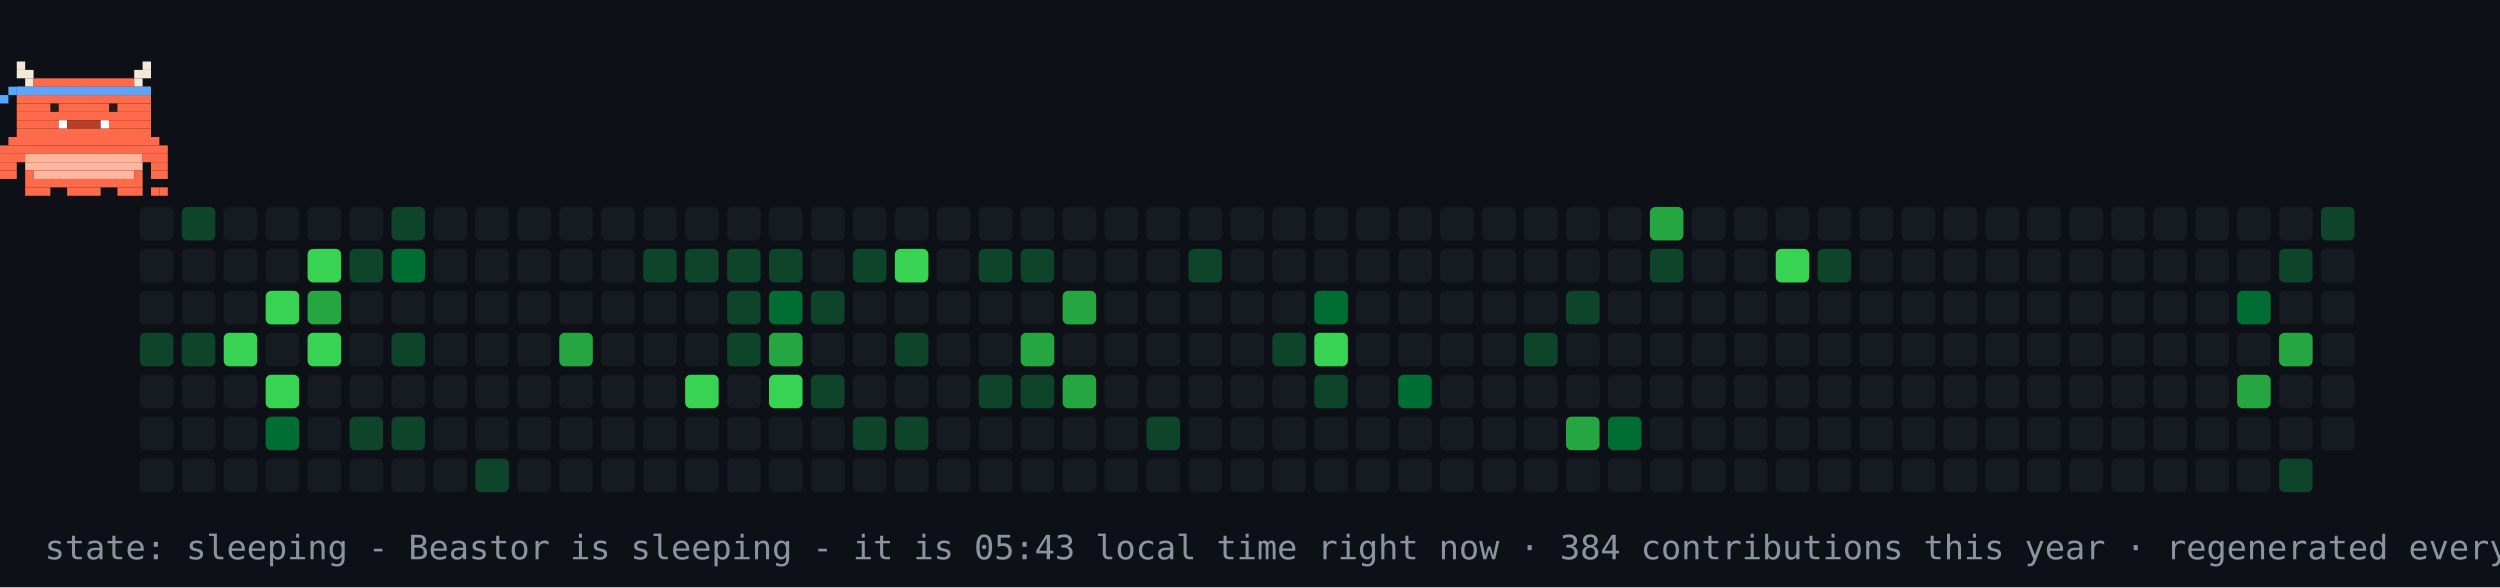
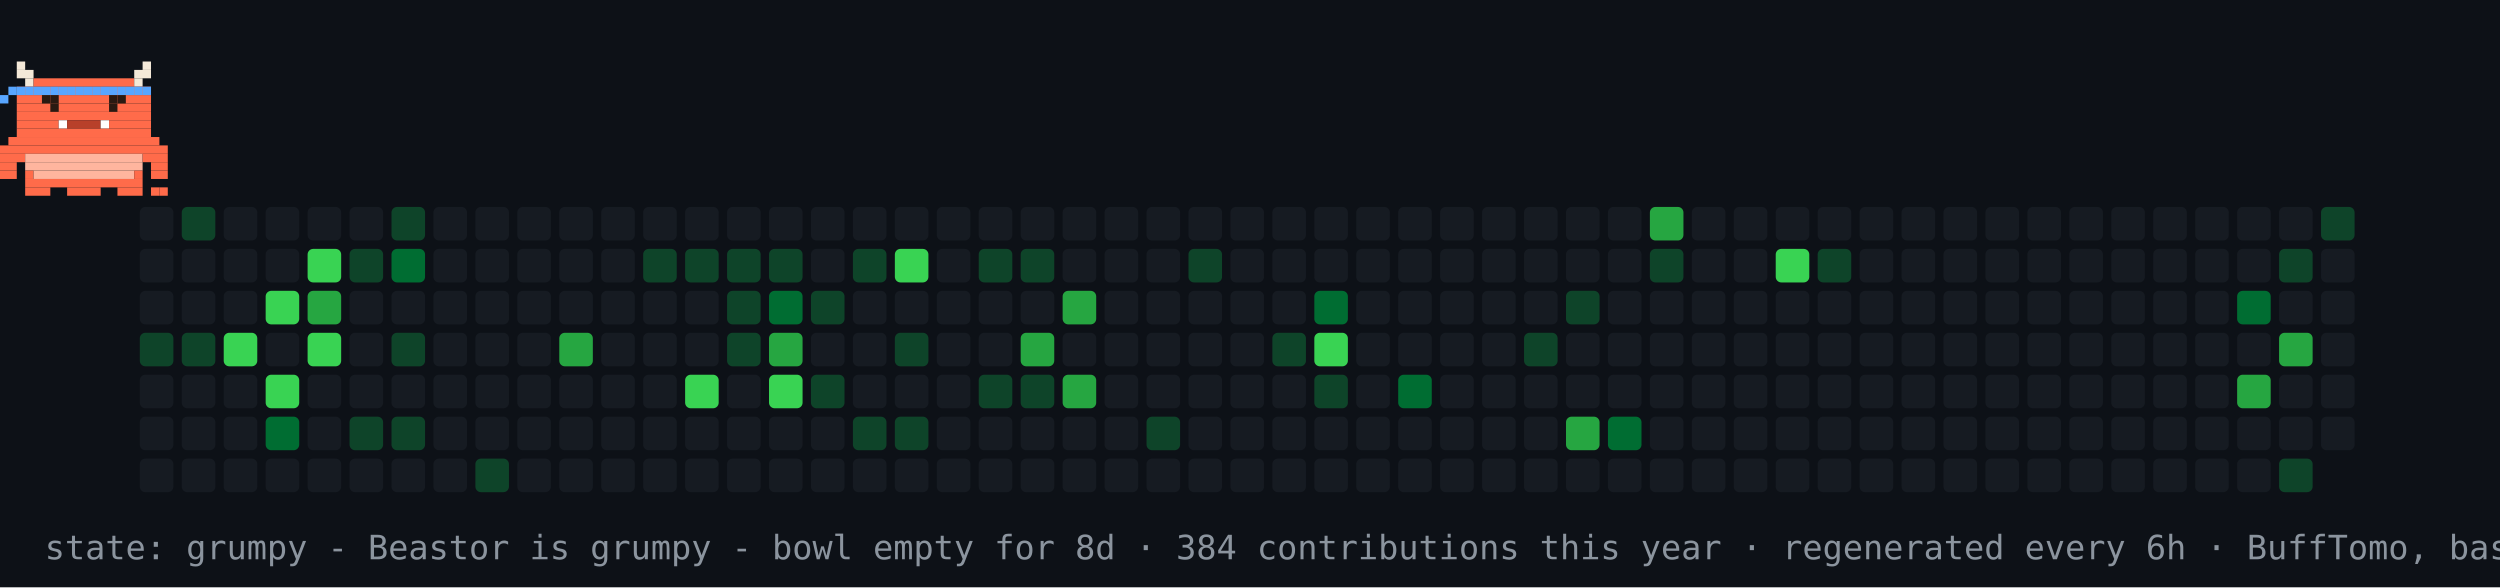
- <svg xmlns="http://www.w3.org/2000/svg" width="894" height="210" viewBox="0 0 894 210" role="img" aria-label="contribution graph Beastor: sleeping">
+ <svg xmlns="http://www.w3.org/2000/svg" width="894" height="210" viewBox="0 0 894 210" role="img" aria-label="contribution graph Beastor: grumpy">
  <rect width="894" height="210" fill="#0d1117" />
  <rect x="50" y="74" width="12" height="12" rx="2" fill="#161b22" />
  <rect x="50" y="89" width="12" height="12" rx="2" fill="#161b22" />
  <rect x="50" y="104" width="12" height="12" rx="2" fill="#161b22" />
  <rect x="50" y="119" width="12" height="12" rx="2" fill="#0e4429" />
  <rect x="50" y="134" width="12" height="12" rx="2" fill="#161b22" />
  <rect x="50" y="149" width="12" height="12" rx="2" fill="#161b22" />
  <rect x="50" y="164" width="12" height="12" rx="2" fill="#161b22" />
  <rect x="65" y="74" width="12" height="12" rx="2" fill="#0e4429" />
  <rect x="65" y="89" width="12" height="12" rx="2" fill="#161b22" />
  <rect x="65" y="104" width="12" height="12" rx="2" fill="#161b22" />
  <rect x="65" y="119" width="12" height="12" rx="2" fill="#0e4429" />
  <rect x="65" y="134" width="12" height="12" rx="2" fill="#161b22" />
  <rect x="65" y="149" width="12" height="12" rx="2" fill="#161b22" />
  <rect x="65" y="164" width="12" height="12" rx="2" fill="#161b22" />
  <rect x="80" y="74" width="12" height="12" rx="2" fill="#161b22" />
  <rect x="80" y="89" width="12" height="12" rx="2" fill="#161b22" />
  <rect x="80" y="104" width="12" height="12" rx="2" fill="#161b22" />
  <rect x="80" y="119" width="12" height="12" rx="2" fill="#39d353" />
  <rect x="80" y="134" width="12" height="12" rx="2" fill="#161b22" />
  <rect x="80" y="149" width="12" height="12" rx="2" fill="#161b22" />
  <rect x="80" y="164" width="12" height="12" rx="2" fill="#161b22" />
  <rect x="95" y="74" width="12" height="12" rx="2" fill="#161b22" />
  <rect x="95" y="89" width="12" height="12" rx="2" fill="#161b22" />
  <rect x="95" y="104" width="12" height="12" rx="2" fill="#39d353" />
  <rect x="95" y="119" width="12" height="12" rx="2" fill="#161b22" />
  <rect x="95" y="134" width="12" height="12" rx="2" fill="#39d353" />
  <rect x="95" y="149" width="12" height="12" rx="2" fill="#006d32" />
  <rect x="95" y="164" width="12" height="12" rx="2" fill="#161b22" />
  <rect x="110" y="74" width="12" height="12" rx="2" fill="#161b22" />
  <rect x="110" y="89" width="12" height="12" rx="2" fill="#39d353" />
  <rect x="110" y="104" width="12" height="12" rx="2" fill="#26a641" />
  <rect x="110" y="119" width="12" height="12" rx="2" fill="#39d353" />
  <rect x="110" y="134" width="12" height="12" rx="2" fill="#161b22" />
  <rect x="110" y="149" width="12" height="12" rx="2" fill="#161b22" />
  <rect x="110" y="164" width="12" height="12" rx="2" fill="#161b22" />
  <rect x="125" y="74" width="12" height="12" rx="2" fill="#161b22" />
  <rect x="125" y="89" width="12" height="12" rx="2" fill="#0e4429" />
  <rect x="125" y="104" width="12" height="12" rx="2" fill="#161b22" />
  <rect x="125" y="119" width="12" height="12" rx="2" fill="#161b22" />
  <rect x="125" y="134" width="12" height="12" rx="2" fill="#161b22" />
  <rect x="125" y="149" width="12" height="12" rx="2" fill="#0e4429" />
  <rect x="125" y="164" width="12" height="12" rx="2" fill="#161b22" />
  <rect x="140" y="74" width="12" height="12" rx="2" fill="#0e4429" />
  <rect x="140" y="89" width="12" height="12" rx="2" fill="#006d32" />
  <rect x="140" y="104" width="12" height="12" rx="2" fill="#161b22" />
  <rect x="140" y="119" width="12" height="12" rx="2" fill="#0e4429" />
  <rect x="140" y="134" width="12" height="12" rx="2" fill="#161b22" />
  <rect x="140" y="149" width="12" height="12" rx="2" fill="#0e4429" />
  <rect x="140" y="164" width="12" height="12" rx="2" fill="#161b22" />
  <rect x="155" y="74" width="12" height="12" rx="2" fill="#161b22" />
  <rect x="155" y="89" width="12" height="12" rx="2" fill="#161b22" />
  <rect x="155" y="104" width="12" height="12" rx="2" fill="#161b22" />
  <rect x="155" y="119" width="12" height="12" rx="2" fill="#161b22" />
  <rect x="155" y="134" width="12" height="12" rx="2" fill="#161b22" />
  <rect x="155" y="149" width="12" height="12" rx="2" fill="#161b22" />
  <rect x="155" y="164" width="12" height="12" rx="2" fill="#161b22" />
  <rect x="170" y="74" width="12" height="12" rx="2" fill="#161b22" />
  <rect x="170" y="89" width="12" height="12" rx="2" fill="#161b22" />
  <rect x="170" y="104" width="12" height="12" rx="2" fill="#161b22" />
  <rect x="170" y="119" width="12" height="12" rx="2" fill="#161b22" />
  <rect x="170" y="134" width="12" height="12" rx="2" fill="#161b22" />
  <rect x="170" y="149" width="12" height="12" rx="2" fill="#161b22" />
  <rect x="170" y="164" width="12" height="12" rx="2" fill="#0e4429" />
  <rect x="185" y="74" width="12" height="12" rx="2" fill="#161b22" />
  <rect x="185" y="89" width="12" height="12" rx="2" fill="#161b22" />
  <rect x="185" y="104" width="12" height="12" rx="2" fill="#161b22" />
  <rect x="185" y="119" width="12" height="12" rx="2" fill="#161b22" />
  <rect x="185" y="134" width="12" height="12" rx="2" fill="#161b22" />
  <rect x="185" y="149" width="12" height="12" rx="2" fill="#161b22" />
  <rect x="185" y="164" width="12" height="12" rx="2" fill="#161b22" />
  <rect x="200" y="74" width="12" height="12" rx="2" fill="#161b22" />
  <rect x="200" y="89" width="12" height="12" rx="2" fill="#161b22" />
  <rect x="200" y="104" width="12" height="12" rx="2" fill="#161b22" />
  <rect x="200" y="119" width="12" height="12" rx="2" fill="#26a641" />
  <rect x="200" y="134" width="12" height="12" rx="2" fill="#161b22" />
  <rect x="200" y="149" width="12" height="12" rx="2" fill="#161b22" />
  <rect x="200" y="164" width="12" height="12" rx="2" fill="#161b22" />
  <rect x="215" y="74" width="12" height="12" rx="2" fill="#161b22" />
  <rect x="215" y="89" width="12" height="12" rx="2" fill="#161b22" />
  <rect x="215" y="104" width="12" height="12" rx="2" fill="#161b22" />
  <rect x="215" y="119" width="12" height="12" rx="2" fill="#161b22" />
  <rect x="215" y="134" width="12" height="12" rx="2" fill="#161b22" />
  <rect x="215" y="149" width="12" height="12" rx="2" fill="#161b22" />
  <rect x="215" y="164" width="12" height="12" rx="2" fill="#161b22" />
  <rect x="230" y="74" width="12" height="12" rx="2" fill="#161b22" />
  <rect x="230" y="89" width="12" height="12" rx="2" fill="#0e4429" />
  <rect x="230" y="104" width="12" height="12" rx="2" fill="#161b22" />
  <rect x="230" y="119" width="12" height="12" rx="2" fill="#161b22" />
  <rect x="230" y="134" width="12" height="12" rx="2" fill="#161b22" />
  <rect x="230" y="149" width="12" height="12" rx="2" fill="#161b22" />
  <rect x="230" y="164" width="12" height="12" rx="2" fill="#161b22" />
  <rect x="245" y="74" width="12" height="12" rx="2" fill="#161b22" />
  <rect x="245" y="89" width="12" height="12" rx="2" fill="#0e4429" />
  <rect x="245" y="104" width="12" height="12" rx="2" fill="#161b22" />
  <rect x="245" y="119" width="12" height="12" rx="2" fill="#161b22" />
  <rect x="245" y="134" width="12" height="12" rx="2" fill="#39d353" />
  <rect x="245" y="149" width="12" height="12" rx="2" fill="#161b22" />
  <rect x="245" y="164" width="12" height="12" rx="2" fill="#161b22" />
  <rect x="260" y="74" width="12" height="12" rx="2" fill="#161b22" />
  <rect x="260" y="89" width="12" height="12" rx="2" fill="#0e4429" />
  <rect x="260" y="104" width="12" height="12" rx="2" fill="#0e4429" />
  <rect x="260" y="119" width="12" height="12" rx="2" fill="#0e4429" />
  <rect x="260" y="134" width="12" height="12" rx="2" fill="#161b22" />
  <rect x="260" y="149" width="12" height="12" rx="2" fill="#161b22" />
  <rect x="260" y="164" width="12" height="12" rx="2" fill="#161b22" />
  <rect x="275" y="74" width="12" height="12" rx="2" fill="#161b22" />
  <rect x="275" y="89" width="12" height="12" rx="2" fill="#0e4429" />
  <rect x="275" y="104" width="12" height="12" rx="2" fill="#006d32" />
  <rect x="275" y="119" width="12" height="12" rx="2" fill="#26a641" />
  <rect x="275" y="134" width="12" height="12" rx="2" fill="#39d353" />
  <rect x="275" y="149" width="12" height="12" rx="2" fill="#161b22" />
  <rect x="275" y="164" width="12" height="12" rx="2" fill="#161b22" />
  <rect x="290" y="74" width="12" height="12" rx="2" fill="#161b22" />
  <rect x="290" y="89" width="12" height="12" rx="2" fill="#161b22" />
  <rect x="290" y="104" width="12" height="12" rx="2" fill="#0e4429" />
  <rect x="290" y="119" width="12" height="12" rx="2" fill="#161b22" />
  <rect x="290" y="134" width="12" height="12" rx="2" fill="#0e4429" />
  <rect x="290" y="149" width="12" height="12" rx="2" fill="#161b22" />
  <rect x="290" y="164" width="12" height="12" rx="2" fill="#161b22" />
  <rect x="305" y="74" width="12" height="12" rx="2" fill="#161b22" />
  <rect x="305" y="89" width="12" height="12" rx="2" fill="#0e4429" />
  <rect x="305" y="104" width="12" height="12" rx="2" fill="#161b22" />
  <rect x="305" y="119" width="12" height="12" rx="2" fill="#161b22" />
  <rect x="305" y="134" width="12" height="12" rx="2" fill="#161b22" />
  <rect x="305" y="149" width="12" height="12" rx="2" fill="#0e4429" />
  <rect x="305" y="164" width="12" height="12" rx="2" fill="#161b22" />
  <rect x="320" y="74" width="12" height="12" rx="2" fill="#161b22" />
  <rect x="320" y="89" width="12" height="12" rx="2" fill="#39d353" />
  <rect x="320" y="104" width="12" height="12" rx="2" fill="#161b22" />
  <rect x="320" y="119" width="12" height="12" rx="2" fill="#0e4429" />
  <rect x="320" y="134" width="12" height="12" rx="2" fill="#161b22" />
  <rect x="320" y="149" width="12" height="12" rx="2" fill="#0e4429" />
  <rect x="320" y="164" width="12" height="12" rx="2" fill="#161b22" />
  <rect x="335" y="74" width="12" height="12" rx="2" fill="#161b22" />
  <rect x="335" y="89" width="12" height="12" rx="2" fill="#161b22" />
  <rect x="335" y="104" width="12" height="12" rx="2" fill="#161b22" />
  <rect x="335" y="119" width="12" height="12" rx="2" fill="#161b22" />
  <rect x="335" y="134" width="12" height="12" rx="2" fill="#161b22" />
  <rect x="335" y="149" width="12" height="12" rx="2" fill="#161b22" />
  <rect x="335" y="164" width="12" height="12" rx="2" fill="#161b22" />
  <rect x="350" y="74" width="12" height="12" rx="2" fill="#161b22" />
  <rect x="350" y="89" width="12" height="12" rx="2" fill="#0e4429" />
  <rect x="350" y="104" width="12" height="12" rx="2" fill="#161b22" />
  <rect x="350" y="119" width="12" height="12" rx="2" fill="#161b22" />
  <rect x="350" y="134" width="12" height="12" rx="2" fill="#0e4429" />
  <rect x="350" y="149" width="12" height="12" rx="2" fill="#161b22" />
  <rect x="350" y="164" width="12" height="12" rx="2" fill="#161b22" />
  <rect x="365" y="74" width="12" height="12" rx="2" fill="#161b22" />
  <rect x="365" y="89" width="12" height="12" rx="2" fill="#0e4429" />
  <rect x="365" y="104" width="12" height="12" rx="2" fill="#161b22" />
  <rect x="365" y="119" width="12" height="12" rx="2" fill="#26a641" />
  <rect x="365" y="134" width="12" height="12" rx="2" fill="#0e4429" />
  <rect x="365" y="149" width="12" height="12" rx="2" fill="#161b22" />
  <rect x="365" y="164" width="12" height="12" rx="2" fill="#161b22" />
  <rect x="380" y="74" width="12" height="12" rx="2" fill="#161b22" />
  <rect x="380" y="89" width="12" height="12" rx="2" fill="#161b22" />
  <rect x="380" y="104" width="12" height="12" rx="2" fill="#26a641" />
  <rect x="380" y="119" width="12" height="12" rx="2" fill="#161b22" />
  <rect x="380" y="134" width="12" height="12" rx="2" fill="#26a641" />
  <rect x="380" y="149" width="12" height="12" rx="2" fill="#161b22" />
  <rect x="380" y="164" width="12" height="12" rx="2" fill="#161b22" />
  <rect x="395" y="74" width="12" height="12" rx="2" fill="#161b22" />
  <rect x="395" y="89" width="12" height="12" rx="2" fill="#161b22" />
  <rect x="395" y="104" width="12" height="12" rx="2" fill="#161b22" />
  <rect x="395" y="119" width="12" height="12" rx="2" fill="#161b22" />
  <rect x="395" y="134" width="12" height="12" rx="2" fill="#161b22" />
  <rect x="395" y="149" width="12" height="12" rx="2" fill="#161b22" />
  <rect x="395" y="164" width="12" height="12" rx="2" fill="#161b22" />
  <rect x="410" y="74" width="12" height="12" rx="2" fill="#161b22" />
  <rect x="410" y="89" width="12" height="12" rx="2" fill="#161b22" />
  <rect x="410" y="104" width="12" height="12" rx="2" fill="#161b22" />
  <rect x="410" y="119" width="12" height="12" rx="2" fill="#161b22" />
  <rect x="410" y="134" width="12" height="12" rx="2" fill="#161b22" />
  <rect x="410" y="149" width="12" height="12" rx="2" fill="#0e4429" />
  <rect x="410" y="164" width="12" height="12" rx="2" fill="#161b22" />
  <rect x="425" y="74" width="12" height="12" rx="2" fill="#161b22" />
  <rect x="425" y="89" width="12" height="12" rx="2" fill="#0e4429" />
  <rect x="425" y="104" width="12" height="12" rx="2" fill="#161b22" />
  <rect x="425" y="119" width="12" height="12" rx="2" fill="#161b22" />
  <rect x="425" y="134" width="12" height="12" rx="2" fill="#161b22" />
  <rect x="425" y="149" width="12" height="12" rx="2" fill="#161b22" />
  <rect x="425" y="164" width="12" height="12" rx="2" fill="#161b22" />
  <rect x="440" y="74" width="12" height="12" rx="2" fill="#161b22" />
  <rect x="440" y="89" width="12" height="12" rx="2" fill="#161b22" />
  <rect x="440" y="104" width="12" height="12" rx="2" fill="#161b22" />
  <rect x="440" y="119" width="12" height="12" rx="2" fill="#161b22" />
  <rect x="440" y="134" width="12" height="12" rx="2" fill="#161b22" />
  <rect x="440" y="149" width="12" height="12" rx="2" fill="#161b22" />
  <rect x="440" y="164" width="12" height="12" rx="2" fill="#161b22" />
  <rect x="455" y="74" width="12" height="12" rx="2" fill="#161b22" />
  <rect x="455" y="89" width="12" height="12" rx="2" fill="#161b22" />
  <rect x="455" y="104" width="12" height="12" rx="2" fill="#161b22" />
  <rect x="455" y="119" width="12" height="12" rx="2" fill="#0e4429" />
  <rect x="455" y="134" width="12" height="12" rx="2" fill="#161b22" />
  <rect x="455" y="149" width="12" height="12" rx="2" fill="#161b22" />
  <rect x="455" y="164" width="12" height="12" rx="2" fill="#161b22" />
  <rect x="470" y="74" width="12" height="12" rx="2" fill="#161b22" />
  <rect x="470" y="89" width="12" height="12" rx="2" fill="#161b22" />
  <rect x="470" y="104" width="12" height="12" rx="2" fill="#006d32" />
  <rect x="470" y="119" width="12" height="12" rx="2" fill="#39d353" />
  <rect x="470" y="134" width="12" height="12" rx="2" fill="#0e4429" />
  <rect x="470" y="149" width="12" height="12" rx="2" fill="#161b22" />
  <rect x="470" y="164" width="12" height="12" rx="2" fill="#161b22" />
  <rect x="485" y="74" width="12" height="12" rx="2" fill="#161b22" />
  <rect x="485" y="89" width="12" height="12" rx="2" fill="#161b22" />
  <rect x="485" y="104" width="12" height="12" rx="2" fill="#161b22" />
  <rect x="485" y="119" width="12" height="12" rx="2" fill="#161b22" />
  <rect x="485" y="134" width="12" height="12" rx="2" fill="#161b22" />
  <rect x="485" y="149" width="12" height="12" rx="2" fill="#161b22" />
  <rect x="485" y="164" width="12" height="12" rx="2" fill="#161b22" />
  <rect x="500" y="74" width="12" height="12" rx="2" fill="#161b22" />
  <rect x="500" y="89" width="12" height="12" rx="2" fill="#161b22" />
  <rect x="500" y="104" width="12" height="12" rx="2" fill="#161b22" />
  <rect x="500" y="119" width="12" height="12" rx="2" fill="#161b22" />
  <rect x="500" y="134" width="12" height="12" rx="2" fill="#006d32" />
  <rect x="500" y="149" width="12" height="12" rx="2" fill="#161b22" />
  <rect x="500" y="164" width="12" height="12" rx="2" fill="#161b22" />
  <rect x="515" y="74" width="12" height="12" rx="2" fill="#161b22" />
  <rect x="515" y="89" width="12" height="12" rx="2" fill="#161b22" />
  <rect x="515" y="104" width="12" height="12" rx="2" fill="#161b22" />
  <rect x="515" y="119" width="12" height="12" rx="2" fill="#161b22" />
  <rect x="515" y="134" width="12" height="12" rx="2" fill="#161b22" />
  <rect x="515" y="149" width="12" height="12" rx="2" fill="#161b22" />
  <rect x="515" y="164" width="12" height="12" rx="2" fill="#161b22" />
  <rect x="530" y="74" width="12" height="12" rx="2" fill="#161b22" />
  <rect x="530" y="89" width="12" height="12" rx="2" fill="#161b22" />
  <rect x="530" y="104" width="12" height="12" rx="2" fill="#161b22" />
  <rect x="530" y="119" width="12" height="12" rx="2" fill="#161b22" />
  <rect x="530" y="134" width="12" height="12" rx="2" fill="#161b22" />
  <rect x="530" y="149" width="12" height="12" rx="2" fill="#161b22" />
  <rect x="530" y="164" width="12" height="12" rx="2" fill="#161b22" />
  <rect x="545" y="74" width="12" height="12" rx="2" fill="#161b22" />
  <rect x="545" y="89" width="12" height="12" rx="2" fill="#161b22" />
  <rect x="545" y="104" width="12" height="12" rx="2" fill="#161b22" />
  <rect x="545" y="119" width="12" height="12" rx="2" fill="#0e4429" />
  <rect x="545" y="134" width="12" height="12" rx="2" fill="#161b22" />
  <rect x="545" y="149" width="12" height="12" rx="2" fill="#161b22" />
  <rect x="545" y="164" width="12" height="12" rx="2" fill="#161b22" />
  <rect x="560" y="74" width="12" height="12" rx="2" fill="#161b22" />
  <rect x="560" y="89" width="12" height="12" rx="2" fill="#161b22" />
  <rect x="560" y="104" width="12" height="12" rx="2" fill="#0e4429" />
  <rect x="560" y="119" width="12" height="12" rx="2" fill="#161b22" />
  <rect x="560" y="134" width="12" height="12" rx="2" fill="#161b22" />
  <rect x="560" y="149" width="12" height="12" rx="2" fill="#26a641" />
  <rect x="560" y="164" width="12" height="12" rx="2" fill="#161b22" />
  <rect x="575" y="74" width="12" height="12" rx="2" fill="#161b22" />
  <rect x="575" y="89" width="12" height="12" rx="2" fill="#161b22" />
  <rect x="575" y="104" width="12" height="12" rx="2" fill="#161b22" />
  <rect x="575" y="119" width="12" height="12" rx="2" fill="#161b22" />
  <rect x="575" y="134" width="12" height="12" rx="2" fill="#161b22" />
  <rect x="575" y="149" width="12" height="12" rx="2" fill="#006d32" />
  <rect x="575" y="164" width="12" height="12" rx="2" fill="#161b22" />
  <rect x="590" y="74" width="12" height="12" rx="2" fill="#26a641" />
  <rect x="590" y="89" width="12" height="12" rx="2" fill="#0e4429" />
  <rect x="590" y="104" width="12" height="12" rx="2" fill="#161b22" />
  <rect x="590" y="119" width="12" height="12" rx="2" fill="#161b22" />
  <rect x="590" y="134" width="12" height="12" rx="2" fill="#161b22" />
  <rect x="590" y="149" width="12" height="12" rx="2" fill="#161b22" />
  <rect x="590" y="164" width="12" height="12" rx="2" fill="#161b22" />
  <rect x="605" y="74" width="12" height="12" rx="2" fill="#161b22" />
  <rect x="605" y="89" width="12" height="12" rx="2" fill="#161b22" />
  <rect x="605" y="104" width="12" height="12" rx="2" fill="#161b22" />
  <rect x="605" y="119" width="12" height="12" rx="2" fill="#161b22" />
  <rect x="605" y="134" width="12" height="12" rx="2" fill="#161b22" />
  <rect x="605" y="149" width="12" height="12" rx="2" fill="#161b22" />
  <rect x="605" y="164" width="12" height="12" rx="2" fill="#161b22" />
  <rect x="620" y="74" width="12" height="12" rx="2" fill="#161b22" />
  <rect x="620" y="89" width="12" height="12" rx="2" fill="#161b22" />
  <rect x="620" y="104" width="12" height="12" rx="2" fill="#161b22" />
  <rect x="620" y="119" width="12" height="12" rx="2" fill="#161b22" />
  <rect x="620" y="134" width="12" height="12" rx="2" fill="#161b22" />
  <rect x="620" y="149" width="12" height="12" rx="2" fill="#161b22" />
  <rect x="620" y="164" width="12" height="12" rx="2" fill="#161b22" />
  <rect x="635" y="74" width="12" height="12" rx="2" fill="#161b22" />
  <rect x="635" y="89" width="12" height="12" rx="2" fill="#39d353" />
  <rect x="635" y="104" width="12" height="12" rx="2" fill="#161b22" />
  <rect x="635" y="119" width="12" height="12" rx="2" fill="#161b22" />
  <rect x="635" y="134" width="12" height="12" rx="2" fill="#161b22" />
  <rect x="635" y="149" width="12" height="12" rx="2" fill="#161b22" />
  <rect x="635" y="164" width="12" height="12" rx="2" fill="#161b22" />
  <rect x="650" y="74" width="12" height="12" rx="2" fill="#161b22" />
  <rect x="650" y="89" width="12" height="12" rx="2" fill="#0e4429" />
  <rect x="650" y="104" width="12" height="12" rx="2" fill="#161b22" />
  <rect x="650" y="119" width="12" height="12" rx="2" fill="#161b22" />
  <rect x="650" y="134" width="12" height="12" rx="2" fill="#161b22" />
  <rect x="650" y="149" width="12" height="12" rx="2" fill="#161b22" />
  <rect x="650" y="164" width="12" height="12" rx="2" fill="#161b22" />
  <rect x="665" y="74" width="12" height="12" rx="2" fill="#161b22" />
  <rect x="665" y="89" width="12" height="12" rx="2" fill="#161b22" />
  <rect x="665" y="104" width="12" height="12" rx="2" fill="#161b22" />
  <rect x="665" y="119" width="12" height="12" rx="2" fill="#161b22" />
  <rect x="665" y="134" width="12" height="12" rx="2" fill="#161b22" />
  <rect x="665" y="149" width="12" height="12" rx="2" fill="#161b22" />
  <rect x="665" y="164" width="12" height="12" rx="2" fill="#161b22" />
  <rect x="680" y="74" width="12" height="12" rx="2" fill="#161b22" />
  <rect x="680" y="89" width="12" height="12" rx="2" fill="#161b22" />
  <rect x="680" y="104" width="12" height="12" rx="2" fill="#161b22" />
  <rect x="680" y="119" width="12" height="12" rx="2" fill="#161b22" />
  <rect x="680" y="134" width="12" height="12" rx="2" fill="#161b22" />
  <rect x="680" y="149" width="12" height="12" rx="2" fill="#161b22" />
  <rect x="680" y="164" width="12" height="12" rx="2" fill="#161b22" />
  <rect x="695" y="74" width="12" height="12" rx="2" fill="#161b22" />
  <rect x="695" y="89" width="12" height="12" rx="2" fill="#161b22" />
  <rect x="695" y="104" width="12" height="12" rx="2" fill="#161b22" />
  <rect x="695" y="119" width="12" height="12" rx="2" fill="#161b22" />
  <rect x="695" y="134" width="12" height="12" rx="2" fill="#161b22" />
  <rect x="695" y="149" width="12" height="12" rx="2" fill="#161b22" />
  <rect x="695" y="164" width="12" height="12" rx="2" fill="#161b22" />
  <rect x="710" y="74" width="12" height="12" rx="2" fill="#161b22" />
  <rect x="710" y="89" width="12" height="12" rx="2" fill="#161b22" />
  <rect x="710" y="104" width="12" height="12" rx="2" fill="#161b22" />
  <rect x="710" y="119" width="12" height="12" rx="2" fill="#161b22" />
  <rect x="710" y="134" width="12" height="12" rx="2" fill="#161b22" />
  <rect x="710" y="149" width="12" height="12" rx="2" fill="#161b22" />
  <rect x="710" y="164" width="12" height="12" rx="2" fill="#161b22" />
  <rect x="725" y="74" width="12" height="12" rx="2" fill="#161b22" />
  <rect x="725" y="89" width="12" height="12" rx="2" fill="#161b22" />
  <rect x="725" y="104" width="12" height="12" rx="2" fill="#161b22" />
  <rect x="725" y="119" width="12" height="12" rx="2" fill="#161b22" />
  <rect x="725" y="134" width="12" height="12" rx="2" fill="#161b22" />
  <rect x="725" y="149" width="12" height="12" rx="2" fill="#161b22" />
  <rect x="725" y="164" width="12" height="12" rx="2" fill="#161b22" />
  <rect x="740" y="74" width="12" height="12" rx="2" fill="#161b22" />
  <rect x="740" y="89" width="12" height="12" rx="2" fill="#161b22" />
  <rect x="740" y="104" width="12" height="12" rx="2" fill="#161b22" />
  <rect x="740" y="119" width="12" height="12" rx="2" fill="#161b22" />
  <rect x="740" y="134" width="12" height="12" rx="2" fill="#161b22" />
  <rect x="740" y="149" width="12" height="12" rx="2" fill="#161b22" />
  <rect x="740" y="164" width="12" height="12" rx="2" fill="#161b22" />
  <rect x="755" y="74" width="12" height="12" rx="2" fill="#161b22" />
  <rect x="755" y="89" width="12" height="12" rx="2" fill="#161b22" />
  <rect x="755" y="104" width="12" height="12" rx="2" fill="#161b22" />
  <rect x="755" y="119" width="12" height="12" rx="2" fill="#161b22" />
  <rect x="755" y="134" width="12" height="12" rx="2" fill="#161b22" />
  <rect x="755" y="149" width="12" height="12" rx="2" fill="#161b22" />
  <rect x="755" y="164" width="12" height="12" rx="2" fill="#161b22" />
  <rect x="770" y="74" width="12" height="12" rx="2" fill="#161b22" />
  <rect x="770" y="89" width="12" height="12" rx="2" fill="#161b22" />
  <rect x="770" y="104" width="12" height="12" rx="2" fill="#161b22" />
  <rect x="770" y="119" width="12" height="12" rx="2" fill="#161b22" />
  <rect x="770" y="134" width="12" height="12" rx="2" fill="#161b22" />
  <rect x="770" y="149" width="12" height="12" rx="2" fill="#161b22" />
  <rect x="770" y="164" width="12" height="12" rx="2" fill="#161b22" />
  <rect x="785" y="74" width="12" height="12" rx="2" fill="#161b22" />
  <rect x="785" y="89" width="12" height="12" rx="2" fill="#161b22" />
  <rect x="785" y="104" width="12" height="12" rx="2" fill="#161b22" />
  <rect x="785" y="119" width="12" height="12" rx="2" fill="#161b22" />
  <rect x="785" y="134" width="12" height="12" rx="2" fill="#161b22" />
  <rect x="785" y="149" width="12" height="12" rx="2" fill="#161b22" />
  <rect x="785" y="164" width="12" height="12" rx="2" fill="#161b22" />
  <rect x="800" y="74" width="12" height="12" rx="2" fill="#161b22" />
  <rect x="800" y="89" width="12" height="12" rx="2" fill="#161b22" />
  <rect x="800" y="104" width="12" height="12" rx="2" fill="#006d32" />
  <rect x="800" y="119" width="12" height="12" rx="2" fill="#161b22" />
  <rect x="800" y="134" width="12" height="12" rx="2" fill="#26a641" />
  <rect x="800" y="149" width="12" height="12" rx="2" fill="#161b22" />
  <rect x="800" y="164" width="12" height="12" rx="2" fill="#161b22" />
  <rect x="815" y="74" width="12" height="12" rx="2" fill="#161b22" />
  <rect x="815" y="89" width="12" height="12" rx="2" fill="#0e4429" />
  <rect x="815" y="104" width="12" height="12" rx="2" fill="#161b22" />
  <rect x="815" y="119" width="12" height="12" rx="2" fill="#26a641" />
  <rect x="815" y="134" width="12" height="12" rx="2" fill="#161b22" />
  <rect x="815" y="149" width="12" height="12" rx="2" fill="#161b22" />
  <rect x="815" y="164" width="12" height="12" rx="2" fill="#0e4429" />
  <rect x="830" y="74" width="12" height="12" rx="2" fill="#0e4429" />
  <rect x="830" y="89" width="12" height="12" rx="2" fill="#161b22" />
  <rect x="830" y="104" width="12" height="12" rx="2" fill="#161b22" />
  <rect x="830" y="119" width="12" height="12" rx="2" fill="#161b22" />
  <rect x="830" y="134" width="12" height="12" rx="2" fill="#161b22" />
  <rect x="830" y="149" width="12" height="12" rx="2" fill="#161b22" />
  <g>
-     <animateTransform attributeName="transform" type="translate" values="50 0;779 0;779 0;50 0;50 0" keyTimes="0;0.45;0.5;0.95;1" dur="30s" repeatCount="indefinite" />
+     <animateTransform attributeName="transform" type="translate" values="50 0;779 0;779 0;50 0;50 0" keyTimes="0;0.45;0.5;0.95;1" dur="42s" repeatCount="indefinite" />
    <g>
      <animateTransform attributeName="transform" type="translate" values="0 0;0 -4;0 0" keyTimes="0;0.5;1" dur="0.9s" repeatCount="indefinite" />
      <rect x="6" y="22" width="3" height="3" fill="#F4E9D8" />
      <rect x="51" y="22" width="3" height="3" fill="#F4E9D8" />
      <rect x="6" y="25" width="6" height="3" fill="#F4E9D8" />
      <rect x="48" y="25" width="6" height="3" fill="#F4E9D8" />
      <rect x="9" y="28" width="3" height="3" fill="#F4E9D8" />
      <rect x="12" y="28" width="36" height="3" fill="#FF6B4A" />
      <rect x="48" y="28" width="3" height="3" fill="#F4E9D8" />
      <rect x="6" y="31" width="48" height="3" fill="#FF6B4A" />
      <rect x="6" y="34" width="48" height="3" fill="#FF6B4A" />
      <rect x="6" y="37" width="48" height="3" fill="#FF6B4A" />
      <rect x="6" y="40" width="48" height="3" fill="#FF6B4A" />
      <rect x="6" y="43" width="15" height="3" fill="#FF6B4A" />
      <rect x="21" y="43" width="3" height="3" fill="#FFFFFF" />
      <rect x="24" y="43" width="12" height="3" fill="#B8402A" />
      <rect x="36" y="43" width="3" height="3" fill="#FFFFFF" />
      <rect x="39" y="43" width="15" height="3" fill="#FF6B4A" />
      <rect x="6" y="46" width="48" height="3" fill="#FF6B4A" />
      <rect x="3" y="49" width="54" height="3" fill="#FF6B4A" />
      <rect x="0" y="52" width="60" height="3" fill="#FF6B4A" />
      <rect x="0" y="55" width="9" height="3" fill="#FF6B4A" />
      <rect x="9" y="55" width="42" height="3" fill="#FFB59E" />
      <rect x="51" y="55" width="9" height="3" fill="#FF6B4A" />
      <rect x="0" y="58" width="6" height="3" fill="#FF6B4A" />
      <rect x="9" y="58" width="42" height="3" fill="#FFB59E" />
      <rect x="54" y="58" width="6" height="3" fill="#FF6B4A" />
      <rect x="0" y="61" width="6" height="3" fill="#FF6B4A" />
      <rect x="9" y="61" width="3" height="3" fill="#FF6B4A" />
      <rect x="12" y="61" width="36" height="3" fill="#FFB59E" />
      <rect x="48" y="61" width="3" height="3" fill="#FF6B4A" />
      <rect x="54" y="61" width="6" height="3" fill="#FF6B4A" />
      <rect x="9" y="64" width="42" height="3" fill="#FF6B4A" />
      <rect x="9" y="67" width="9" height="3" fill="#FF6B4A" />
      <rect x="24" y="67" width="12" height="3" fill="#FF6B4A" />
      <rect x="42" y="67" width="9" height="3" fill="#FF6B4A" />
      <rect x="6" y="31" width="3" height="3" fill="#58a6ff" />
      <rect x="9" y="31" width="3" height="3" fill="#58a6ff" />
      <rect x="12" y="31" width="3" height="3" fill="#58a6ff" />
      <rect x="15" y="31" width="3" height="3" fill="#58a6ff" />
      <rect x="18" y="31" width="3" height="3" fill="#58a6ff" />
      <rect x="21" y="31" width="3" height="3" fill="#58a6ff" />
      <rect x="24" y="31" width="3" height="3" fill="#58a6ff" />
      <rect x="27" y="31" width="3" height="3" fill="#58a6ff" />
      <rect x="30" y="31" width="3" height="3" fill="#58a6ff" />
      <rect x="33" y="31" width="3" height="3" fill="#58a6ff" />
      <rect x="36" y="31" width="3" height="3" fill="#58a6ff" />
      <rect x="39" y="31" width="3" height="3" fill="#58a6ff" />
      <rect x="42" y="31" width="3" height="3" fill="#58a6ff" />
      <rect x="45" y="31" width="3" height="3" fill="#58a6ff" />
      <rect x="48" y="31" width="3" height="3" fill="#58a6ff" />
      <rect x="51" y="31" width="3" height="3" fill="#58a6ff" />
      <rect x="3" y="31" width="3" height="3" fill="#58a6ff" />
      <rect x="0" y="34" width="3" height="3" fill="#58a6ff" />
      <rect x="54" y="67" width="3" height="3" fill="#FF6B4A" />
      <rect x="57" y="67" width="3" height="3" fill="#FF6B4A" />
      <g>
        <animate attributeName="opacity" values="1;0;1" keyTimes="0;0.96;1" calcMode="discrete" dur="4s" repeatCount="indefinite" />
        <rect x="18" y="37" width="3" height="3" fill="#2A1A12" />
        <rect x="39" y="37" width="3" height="3" fill="#2A1A12" />
      </g>
      <g opacity="0">
        <animate attributeName="opacity" values="0;1;0" keyTimes="0;0.96;1" calcMode="discrete" dur="4s" repeatCount="indefinite" />
        <rect x="18" y="37" width="3" height="3" fill="#FF6B4A" />
        <rect x="39" y="37" width="3" height="3" fill="#FF6B4A" />
      </g>
+       <rect x="15" y="34" width="3" height="3" fill="#2A1A12" />
+       <rect x="18" y="34" width="3" height="3" fill="#2A1A12" />
+       <rect x="39" y="34" width="3" height="3" fill="#2A1A12" />
+       <rect x="42" y="34" width="3" height="3" fill="#2A1A12" />
    </g>
  </g>
-   <text x="16" y="200" font-family="monospace" font-size="12" fill="#8b949e">state: sleeping - Beastor is sleeping - it is 05:43 local time right now · 384 contributions this year · regenerated every 6h · BuffTomo, based on YourTomo by prsdx</text>
+   <text x="16" y="200" font-family="monospace" font-size="12" fill="#8b949e">state: grumpy - Beastor is grumpy - bowl empty for 8d · 384 contributions this year · regenerated every 6h · BuffTomo, based on YourTomo by prsdx</text>
</svg>
